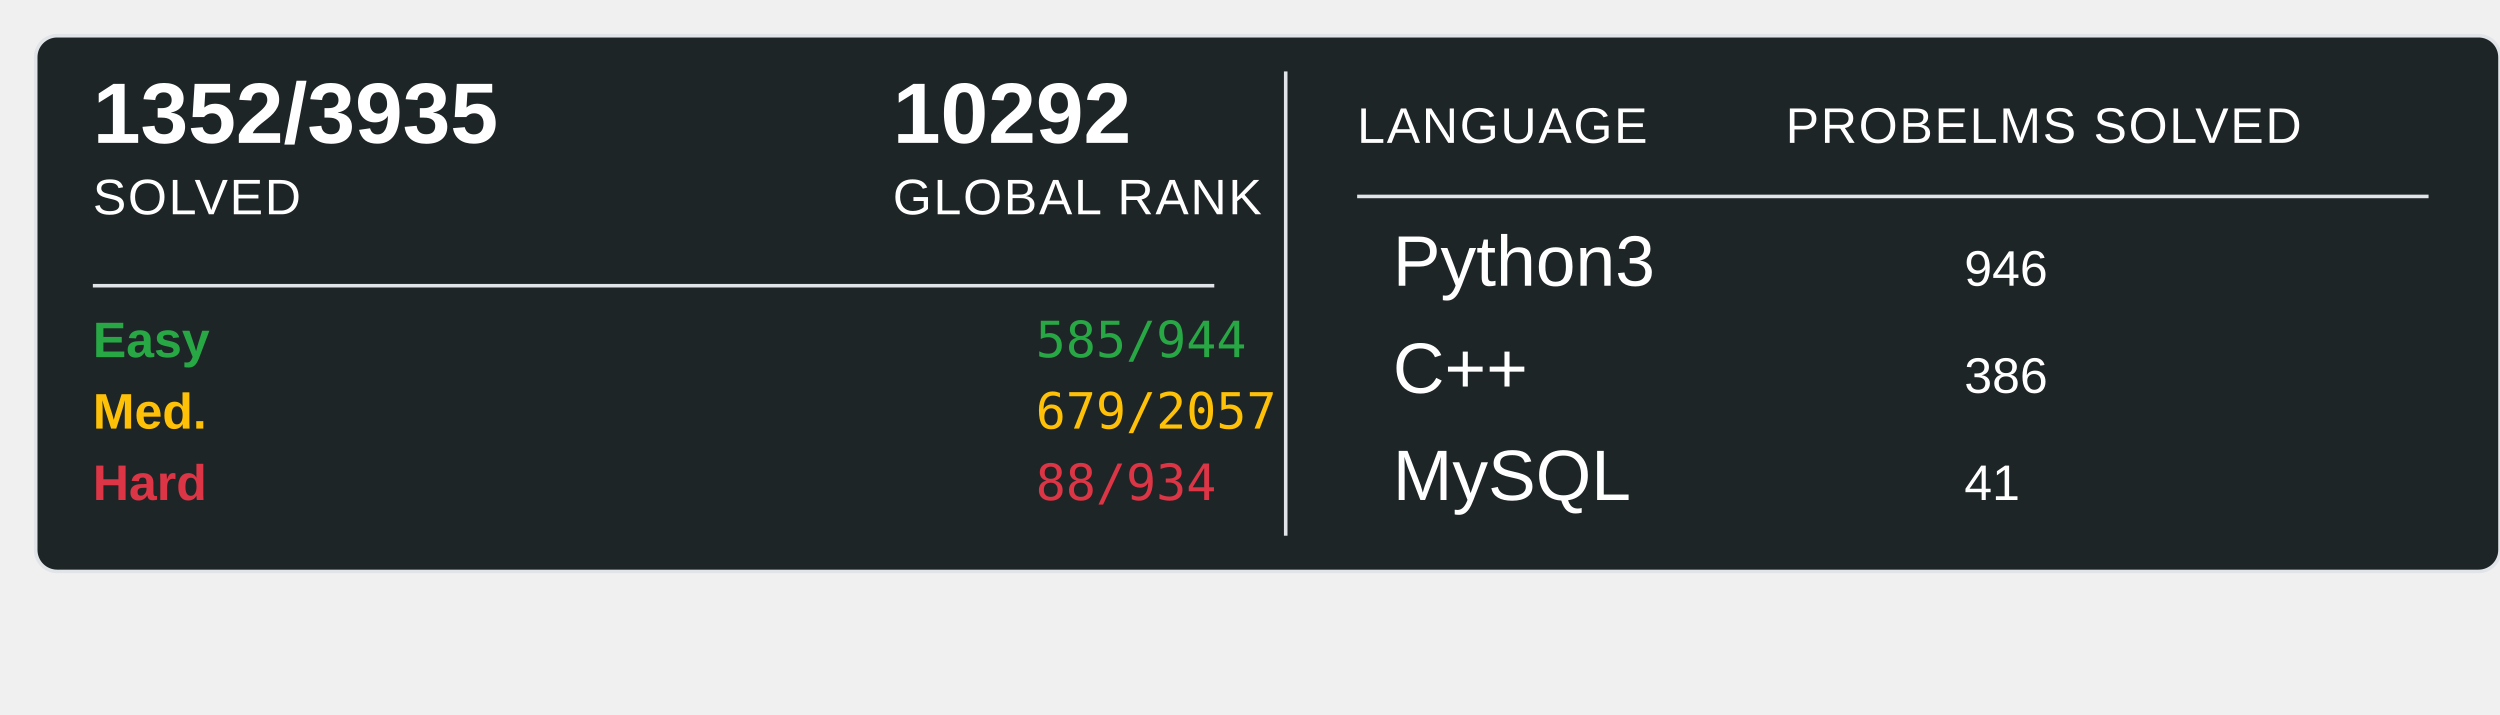
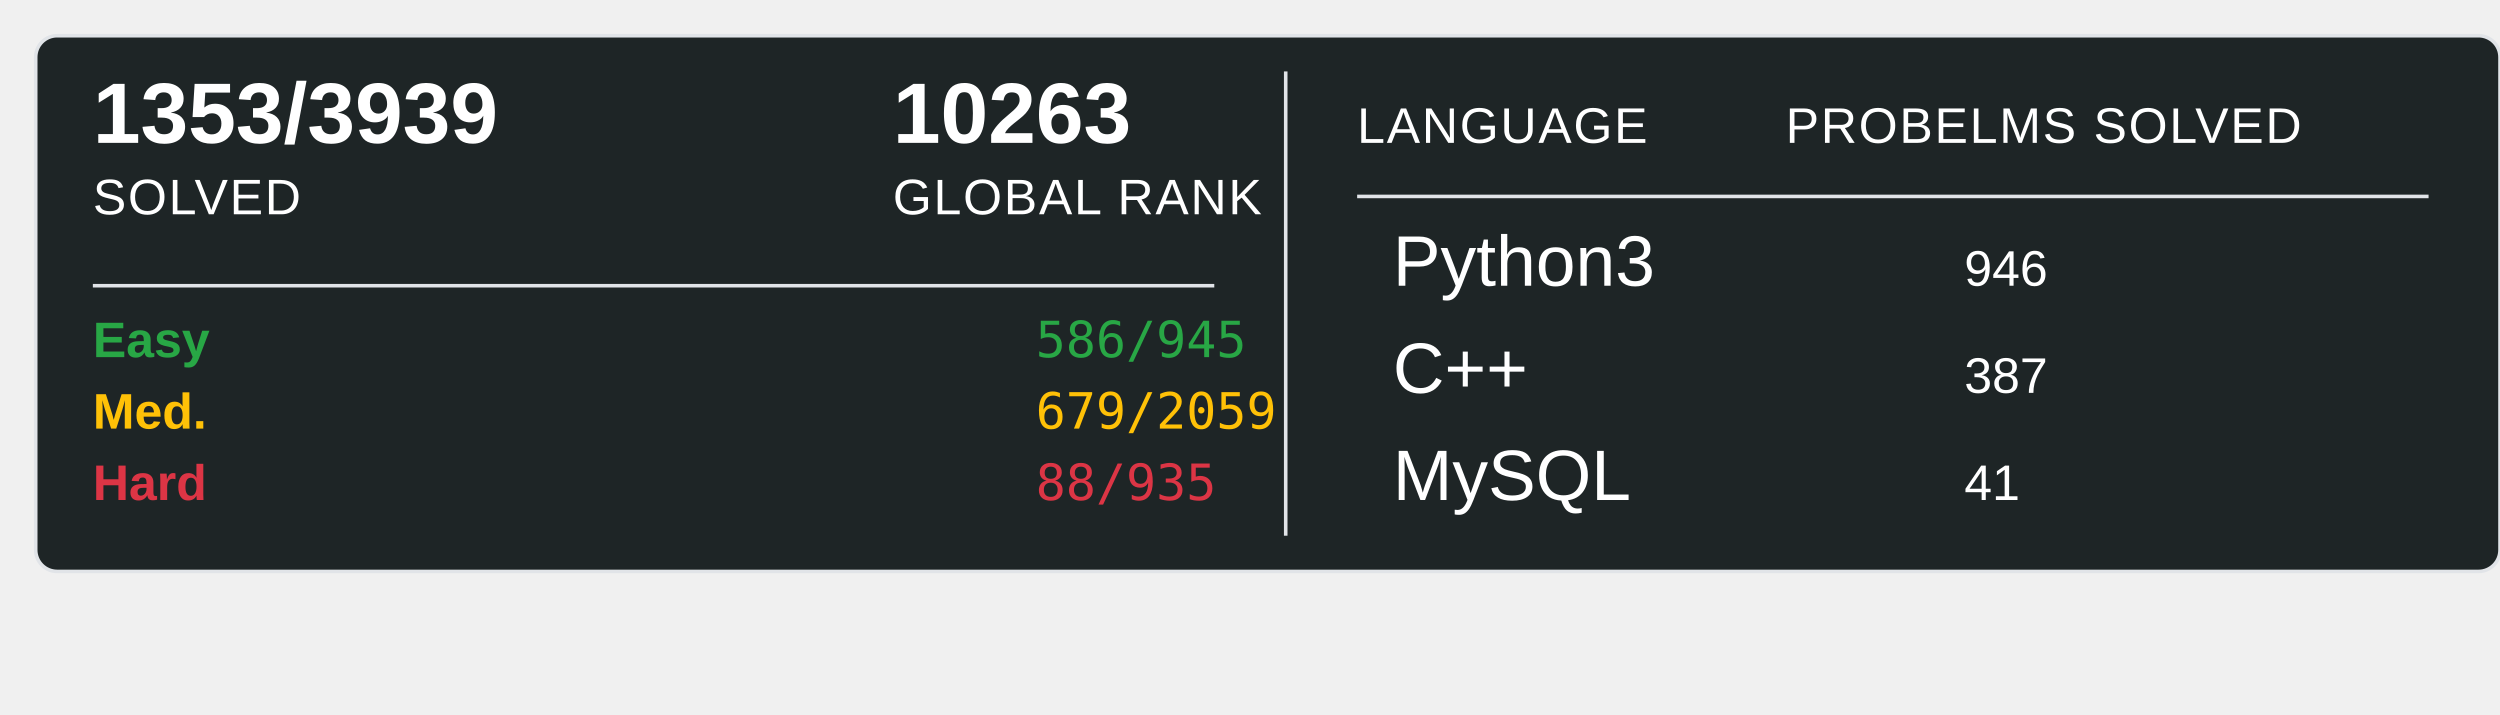
<svg xmlns="http://www.w3.org/2000/svg" width="700" height="200">
  <rect x="10" y="10" width="690" height="150" rx="6" ry="6" fill="#1E2526" stroke="#e1e4e8" stroke-width="1" />
-   <text x="26" y="40" font-family="Arial, sans-serif" font-size="24" font-weight="600" fill="#ffffff">1352/3935</text>
+   <text x="26" y="40" font-family="Arial, sans-serif" font-size="24" font-weight="600" fill="#ffffff">1353/3939</text>
  <text x="26" y="60" font-family="Arial, sans-serif" font-size="14" fill="#ffffff" text-transform="uppercase" letter-spacing="0.5">SOLVED</text>
-   <text x="250" y="40" font-family="Arial, sans-serif" font-size="24" font-weight="600" fill="#ffffff">10292</text>
+   <text x="250" y="40" font-family="Arial, sans-serif" font-size="24" font-weight="600" fill="#ffffff">10263</text>
  <text x="250" y="60" font-family="Arial, sans-serif" font-size="14" fill="#ffffff" text-transform="uppercase" letter-spacing="0.5">GLOBAL RANK</text>
  <line x1="26" y1="80" x2="340" y2="80" stroke="#e1e4e8" stroke-width="1" />
  <text x="26" y="100" font-family="Arial, sans-serif" font-size="14" font-weight="600" fill="#28a745">Easy</text>
-   <text x="290" y="100" font-family="monospace" font-size="14" fill="#28a745">585/944</text>
+   <text x="290" y="100" font-family="monospace" font-size="14" fill="#28a745">586/945</text>
  <text x="26" y="120" font-family="Arial, sans-serif" font-size="14" font-weight="600" fill="#ffc107">Med.</text>
-   <text x="290" y="120" font-family="monospace" font-size="14" fill="#ffc107">679/2057</text>
+   <text x="290" y="120" font-family="monospace" font-size="14" fill="#ffc107">679/2059</text>
  <text x="26" y="140" font-family="Arial, sans-serif" font-size="14" font-weight="600" fill="#dc3545">Hard</text>
-   <text x="290" y="140" font-family="monospace" font-size="14" fill="#dc3545">88/934</text>
+   <text x="290" y="140" font-family="monospace" font-size="14" fill="#dc3545">88/935</text>
  <line x1="360" y1="20" x2="360" y2="150" stroke="#e1e4e8" stroke-width="1" />
  <text x="380" y="40" font-family="Arial, sans-serif" font-size="14" fill="#ffffff" text-transform="uppercase" letter-spacing="0.5">LANGUAGE</text>
  <line x1="380" y1="55" x2="680" y2="55" stroke="#e1e4e8" stroke-width="1" />
  <text x="500" y="40" font-family="Arial, sans-serif" font-size="14" fill="#ffffff" text-transform="uppercase" letter-spacing="0.5">PROBELMS SOLVED</text>
  <text x="390" y="80" font-family="Arial, sans-serif" font-size="20" fill="#ffffff">Python3</text>
  <text x="550" y="80" font-family="Arial, sans-serif" font-size="14" fill="#ffffff">946</text>
  <text x="390" y="110" font-family="Arial, sans-serif" font-size="20" fill="#ffffff">C++</text>
-   <text x="550" y="110" font-family="Arial, sans-serif" font-size="14" fill="#ffffff">386</text>
+   <text x="550" y="110" font-family="Arial, sans-serif" font-size="14" fill="#ffffff">387</text>
  <text x="390" y="140" font-family="Arial, sans-serif" font-size="20" fill="#ffffff">MySQL</text>
  <text x="550" y="140" font-family="Arial, sans-serif" font-size="14" fill="#ffffff">41</text>
</svg>
